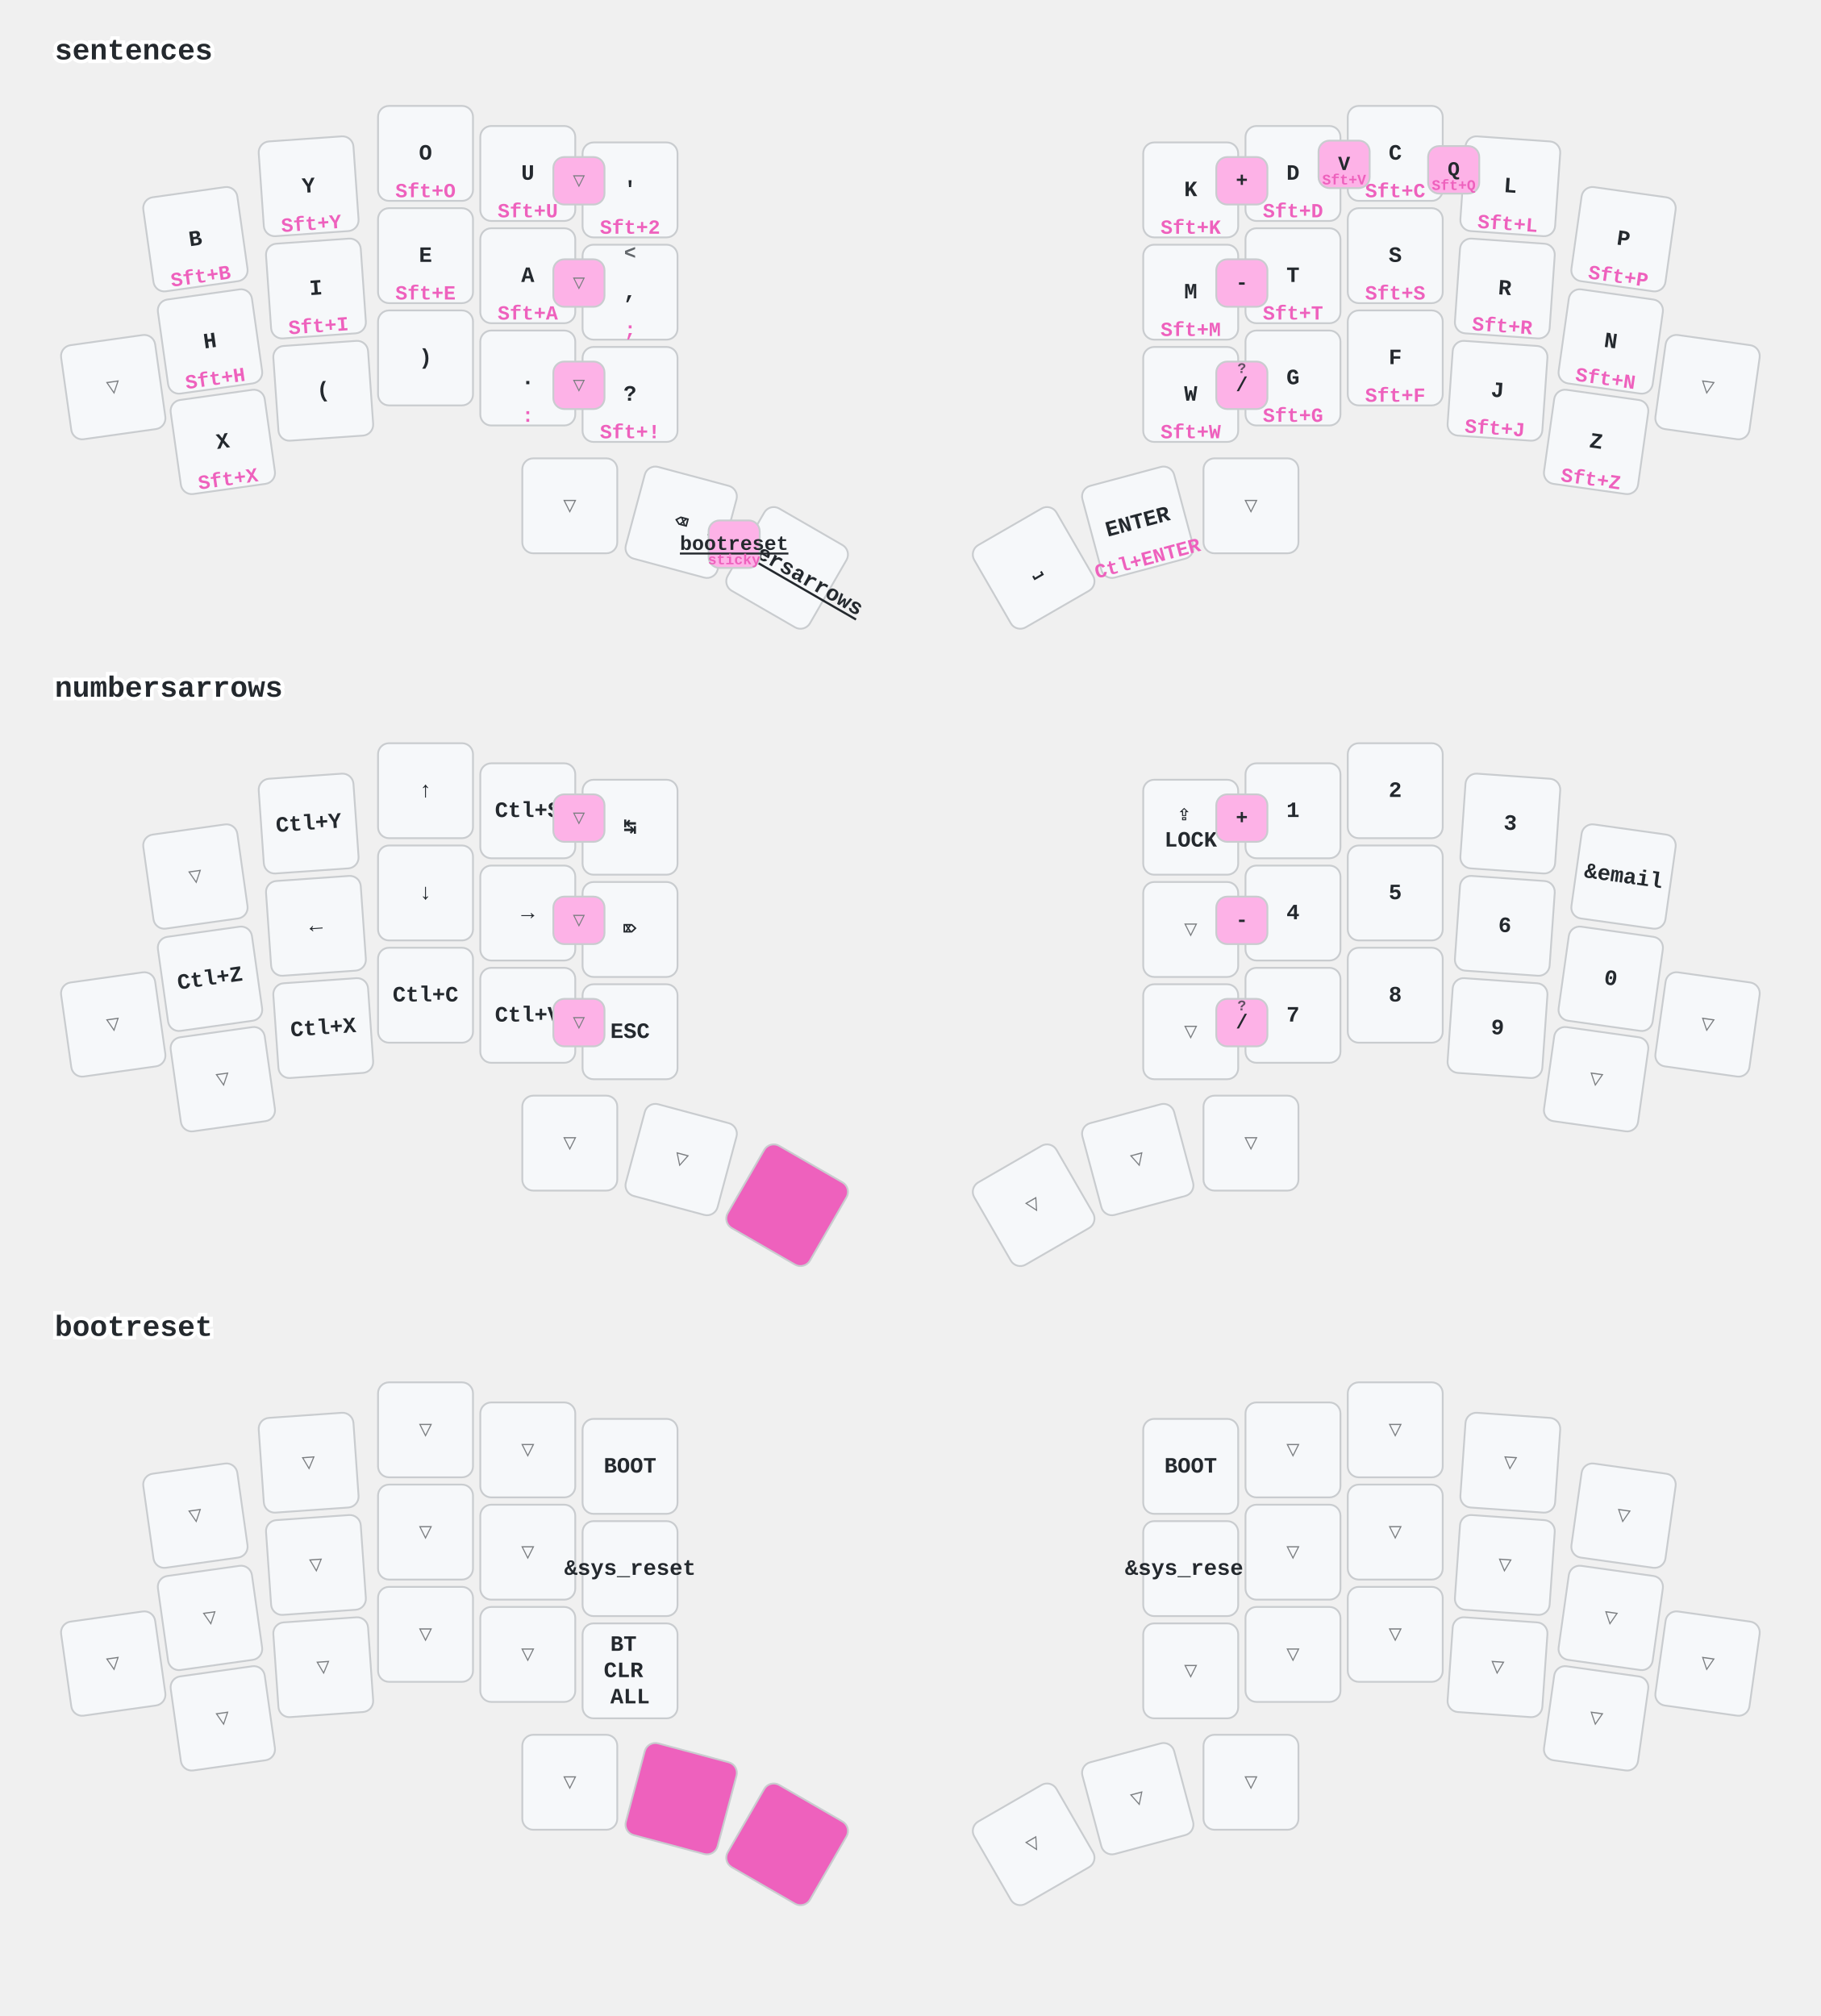
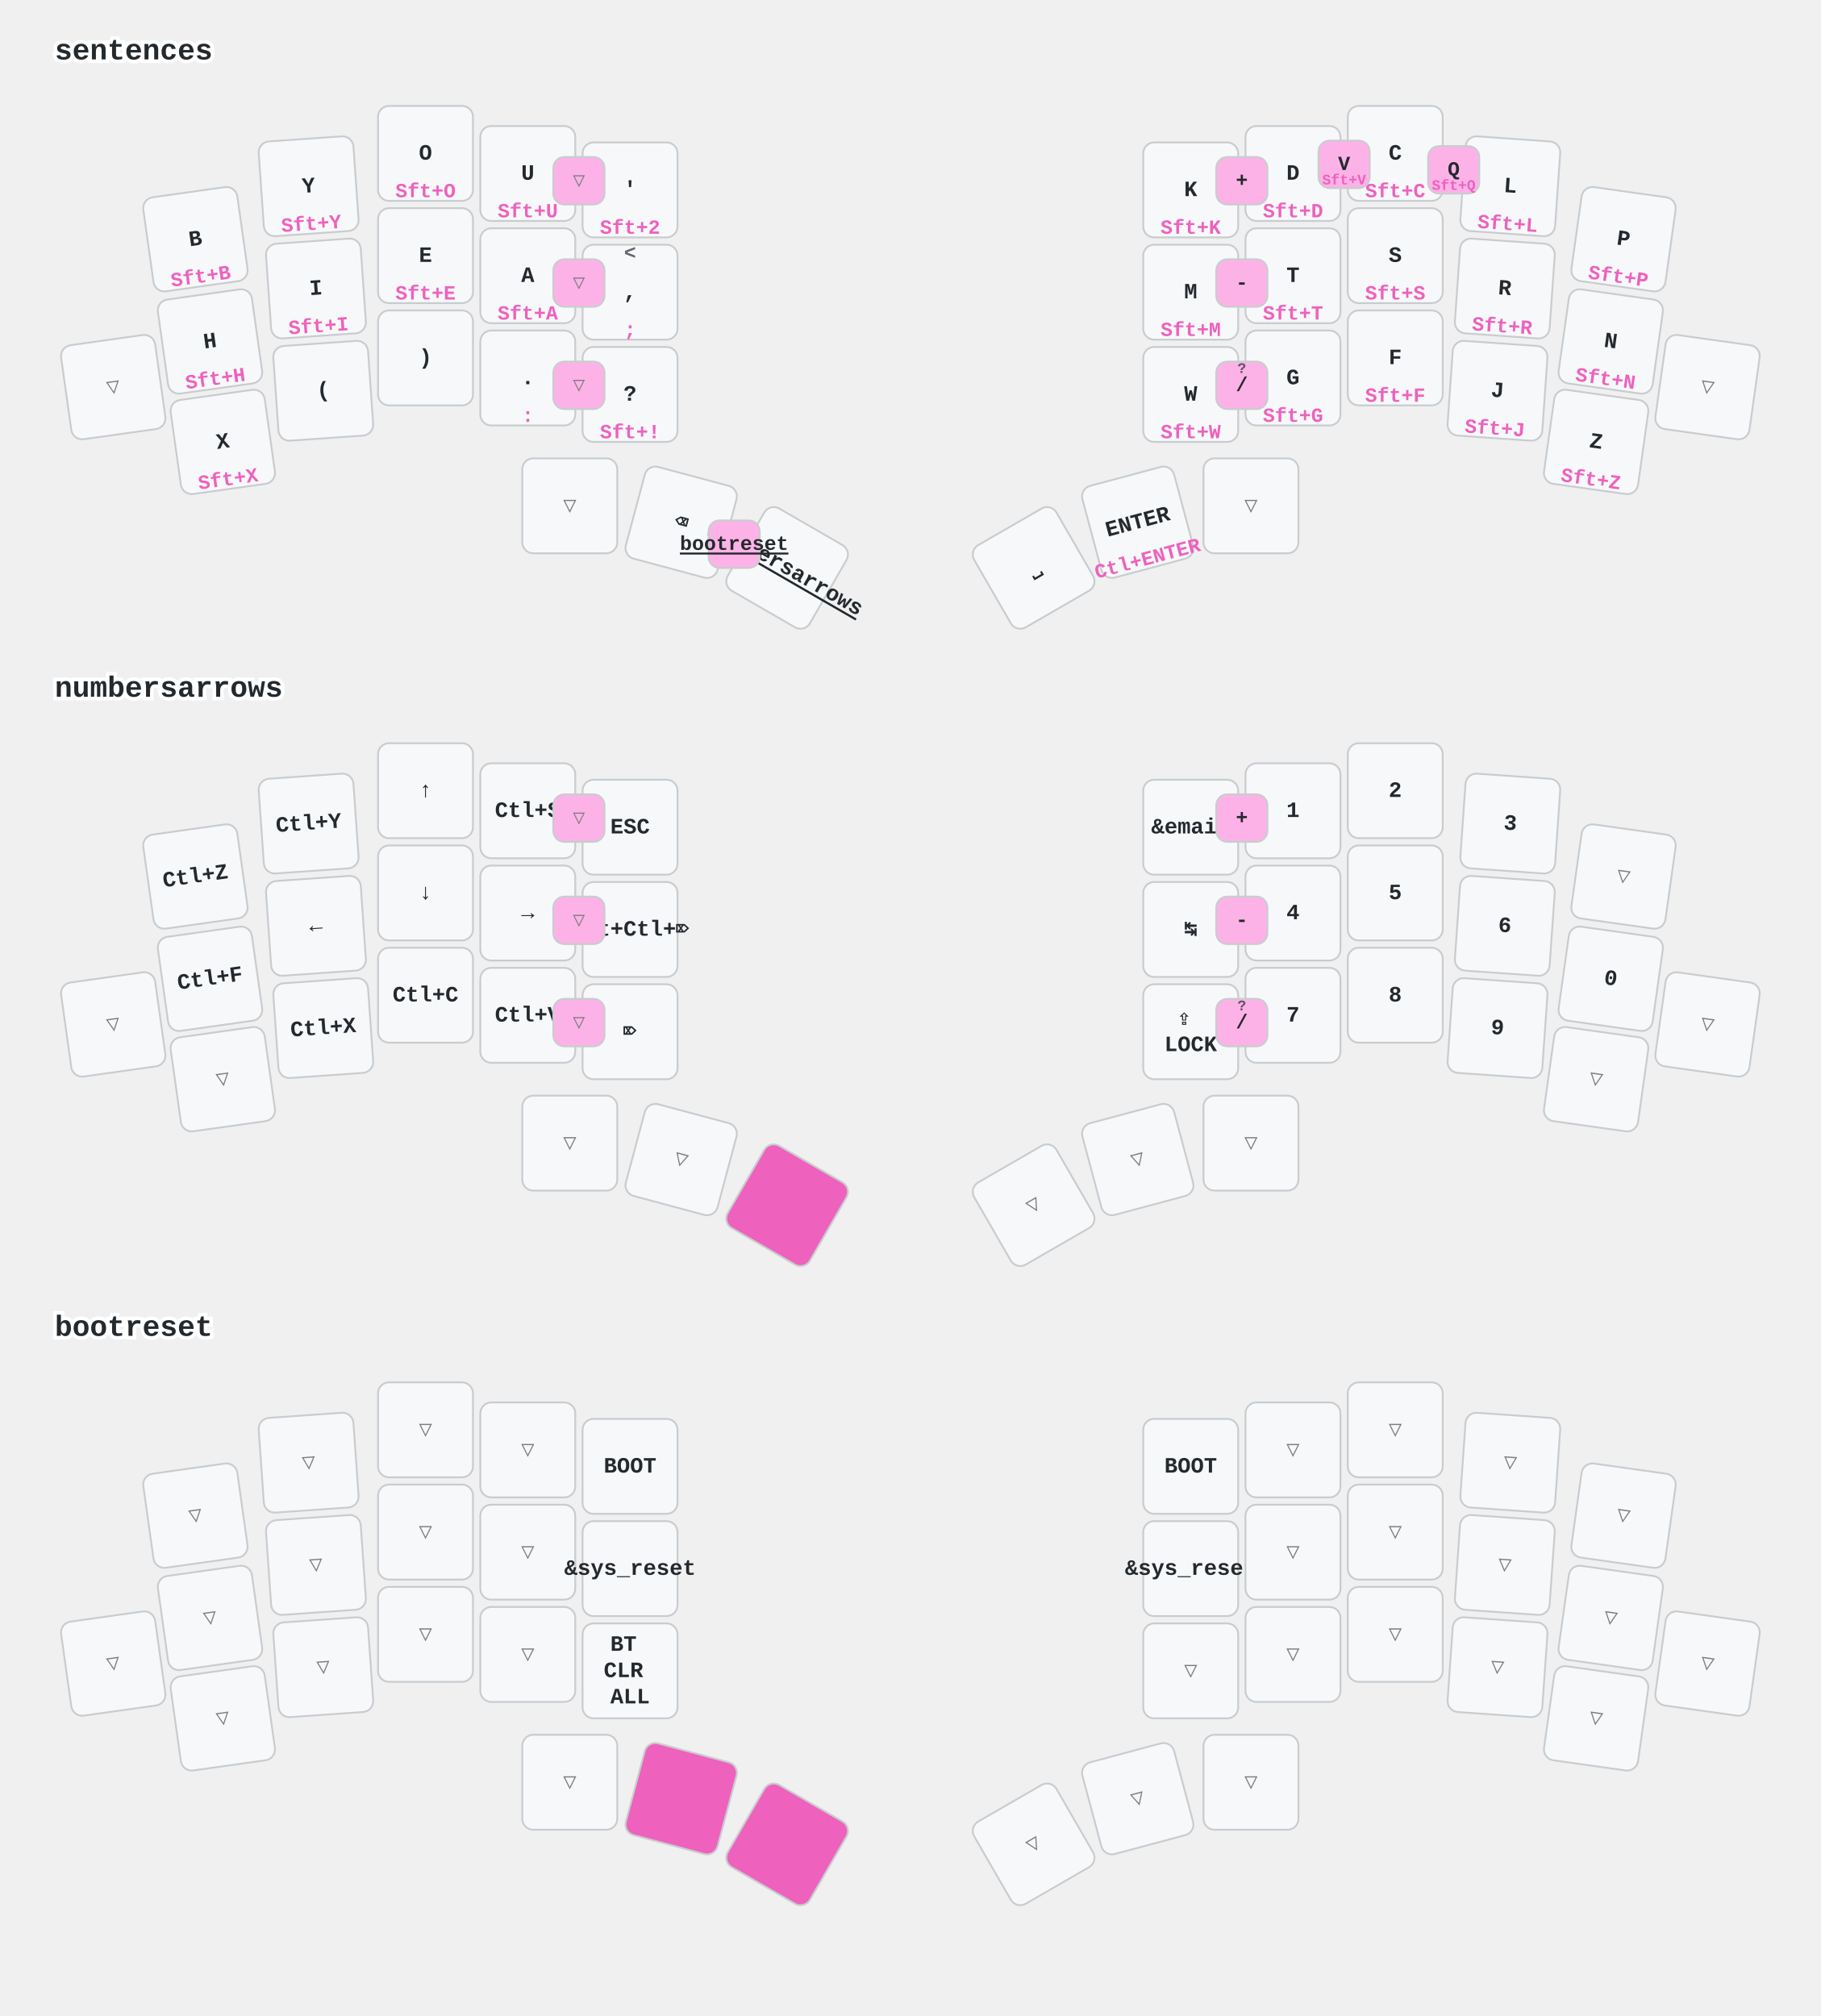
<svg xmlns="http://www.w3.org/2000/svg" width="997" height="1104" viewBox="0 0 997 1104" class="keymap">
  <style>/* inherit to force styles through use tags */
svg path {
    fill: inherit;
}

/* font and background color specifications */
svg.keymap {
    font-family: SFMono-Regular,Consolas,Liberation Mono,Menlo,monospace;
    font-size: 14px;
    font-kerning: normal;
    text-rendering: optimizeLegibility;
    fill: #24292e;
}

/* default key styling */
rect.key {
    fill: #f6f8fa;
}

rect.key, rect.combo {
    stroke: #c9cccf;
    stroke-width: 1;
}

/* default key side styling, only used is draw_key_sides is set */
rect.side {
    filter: brightness(90%);
}

/* color accent for combo boxes */
rect.combo, rect.combo-separate {
    fill: #cdf;
}

/* color accent for held keys */
rect.held, rect.combo.held {
    fill: #fdd;
}

/* color accent for ghost (optional) keys */
rect.ghost, rect.combo.ghost {
    stroke-dasharray: 4, 4;
    stroke-width: 2;
}

text {
    text-anchor: middle;
    dominant-baseline: middle;
}

/* styling for layer labels */
text.label {
    font-weight: bold;
    text-anchor: start;
    stroke: white;
    stroke-width: 4;
    paint-order: stroke;
}

/* styling for optional footer */
text.footer {
    text-anchor: end;
    dominant-baseline: auto;
    stroke: white;
    stroke-width: 4;
    paint-order: stroke;
}

/* styling for combo tap, and key non-tap label text */
text.combo, text.hold, text.shifted, text.left, text.right, text.tl, text.tr, text.bl, text.br {
    font-size: 11px;
}

text.hold, text.bl, text.br {
    text-anchor: middle;
    dominant-baseline: auto;
}

text.shifted, text.tl, text.tr {
    text-anchor: middle;
    dominant-baseline: hanging;
}

text.left, text.tl, text.bl {
    text-anchor: start;
}

text.right, text.tr, text.br {
    text-anchor: end;
}

text.layer-activator {
    text-decoration: underline;
}

/* styling for hold/shifted label text in combo box */
text.combo.hold, text.combo.shifted, text.combo.left, text.combo.right {
    font-size: 8px;
}

/* lighter symbol for transparent keys */
text.trans {
    fill: #7b7e81;
}

/* styling for combo dendrons */
path.combo {
    stroke-width: 1;
    stroke: gray;
    fill: none;
}

/* Start Tabler Icons Cleanup */
/* cannot use height/width with glyphs */
.icon-tabler &gt; path {
    fill: inherit;
    stroke: inherit;
    stroke-width: 2;
}
/* hide tabler's default box */
.icon-tabler &gt; path[stroke="none"][fill="none"] {
    visibility: hidden;
}
/* End Tabler Icons Cleanup */

/* font and background color specifications */
    svg.keymap {
      font-family: Ubuntu Mono, Inconsolata, Consolas, Liberation Mono, Menlo, monospace;
      font-size: 12px;
      font-weight: bold;
      text-rendering: optimizeLegibility;
    }

    /* default key styling */
    rect {
        fill: #f6f8fa;
        stroke: #c9cccf;
        stroke-width: 1;
    }

    /* color accent for combo boxes */
    rect.combo {
        fill: #fdb2e7;
    }

    /* color accent for held keys */
    rect.held, rect.combo.held {
        fill: #ee61bd;
    }

    /* color accent for ghost (optional) keys */
    rect.ghost, rect.combo.ghost {
        fill: #ddd;
    }

    text {
        text-anchor: middle;
        dominant-baseline: middle;
    }

    /* styling for layer labels */
    text.label {
        font-weight: bold;
        font-size: 16px;
        text-anchor: start;
        stroke: white;
        fill: #ee61bd
        stroke-width: 2;
        paint-order: stroke;
    }

    /* styling for combo tap, and key hold/shifted label text */
    text.combo, text.hold, text.shifted {
        font-size: 11px;
    }

    text.hold {
        text-anchor: middle;
        dominant-baseline: auto;
        fill: #ee61bd;
    }

    text.shifted {
        text-anchor: middle;
        dominant-baseline: hanging;
        opacity: 0.7;
    }

    /* styling for hold/shifted label text in combo box */
    text.combo.hold, text.combo.shifted {
        font-size: 8px;
    }

    /* styling for combo dendrons */
    path {
        stroke-width: 1;
        stroke: gray;
        fill: none;
    }
    path.combo {
      stroke-dasharray: 4, 4;
      stroke-opacity: 0.3;
    }
    path.combo {
      stroke-dasharray: 4, 4;
      stroke-opacity: 0.3;
    }</style>
  <g transform="translate(30, 0)" class="layer-sentences">
    <text x="0" y="28" class="label" id="sentences">sentences</text>
    <g transform="translate(0, 56)">
      <g transform="translate(77, 75) rotate(-8.0)" class="key keypos-0">
        <rect rx="6" ry="6" x="-26" y="-26" width="52" height="52" class="key" />
        <text x="0" y="0" class="key tap">B</text>
        <text x="0" y="24" class="key hold">Sft+B</text>
      </g>
      <g transform="translate(139, 46) rotate(-4.0)" class="key keypos-1">
        <rect rx="6" ry="6" x="-26" y="-26" width="52" height="52" class="key" />
        <text x="0" y="0" class="key tap">Y</text>
        <text x="0" y="24" class="key hold">Sft+Y</text>
      </g>
      <g transform="translate(203, 28)" class="key keypos-2">
        <rect rx="6" ry="6" x="-26" y="-26" width="52" height="52" class="key" />
        <text x="0" y="0" class="key tap">O</text>
        <text x="0" y="24" class="key hold">Sft+O</text>
      </g>
      <g transform="translate(259, 39)" class="key keypos-3">
        <rect rx="6" ry="6" x="-26" y="-26" width="52" height="52" class="key" />
        <text x="0" y="0" class="key tap">U</text>
        <text x="0" y="24" class="key hold">Sft+U</text>
      </g>
      <g transform="translate(315, 48)" class="key keypos-4">
        <rect rx="6" ry="6" x="-26" y="-26" width="52" height="52" class="key" />
        <text x="0" y="0" class="key tap">'</text>
        <text x="0" y="24" class="key hold">Sft+2</text>
      </g>
      <g transform="translate(622, 48)" class="key keypos-5">
        <rect rx="6" ry="6" x="-26" y="-26" width="52" height="52" class="key" />
        <text x="0" y="0" class="key tap">K</text>
        <text x="0" y="24" class="key hold">Sft+K</text>
      </g>
      <g transform="translate(678, 39)" class="key keypos-6">
        <rect rx="6" ry="6" x="-26" y="-26" width="52" height="52" class="key" />
        <text x="0" y="0" class="key tap">D</text>
        <text x="0" y="24" class="key hold">Sft+D</text>
      </g>
      <g transform="translate(734, 28)" class="key keypos-7">
        <rect rx="6" ry="6" x="-26" y="-26" width="52" height="52" class="key" />
        <text x="0" y="0" class="key tap">C</text>
        <text x="0" y="24" class="key hold">Sft+C</text>
      </g>
      <g transform="translate(797, 46) rotate(4.0)" class="key keypos-8">
        <rect rx="6" ry="6" x="-26" y="-26" width="52" height="52" class="key" />
        <text x="0" y="0" class="key tap">L</text>
        <text x="0" y="24" class="key hold">Sft+L</text>
      </g>
      <g transform="translate(859, 75) rotate(8.0)" class="key keypos-9">
        <rect rx="6" ry="6" x="-26" y="-26" width="52" height="52" class="key" />
        <text x="0" y="0" class="key tap">P</text>
        <text x="0" y="24" class="key hold">Sft+P</text>
      </g>
      <g transform="translate(32, 156) rotate(-8.0)" class="key trans keypos-10">
        <rect rx="6" ry="6" x="-26" y="-26" width="52" height="52" class="key trans" />
        <text x="0" y="0" class="key trans tap">▽</text>
      </g>
      <g transform="translate(85, 131) rotate(-8.0)" class="key keypos-11">
        <rect rx="6" ry="6" x="-26" y="-26" width="52" height="52" class="key" />
        <text x="0" y="0" class="key tap">H</text>
        <text x="0" y="24" class="key hold">Sft+H</text>
      </g>
      <g transform="translate(143, 102) rotate(-4.0)" class="key keypos-12">
        <rect rx="6" ry="6" x="-26" y="-26" width="52" height="52" class="key" />
        <text x="0" y="0" class="key tap">I</text>
        <text x="0" y="24" class="key hold">Sft+I</text>
      </g>
      <g transform="translate(203, 84)" class="key keypos-13">
        <rect rx="6" ry="6" x="-26" y="-26" width="52" height="52" class="key" />
        <text x="0" y="0" class="key tap">E</text>
        <text x="0" y="24" class="key hold">Sft+E</text>
      </g>
      <g transform="translate(259, 95)" class="key keypos-14">
        <rect rx="6" ry="6" x="-26" y="-26" width="52" height="52" class="key" />
        <text x="0" y="0" class="key tap">A</text>
        <text x="0" y="24" class="key hold">Sft+A</text>
      </g>
      <g transform="translate(315, 104)" class="key keypos-15">
        <rect rx="6" ry="6" x="-26" y="-26" width="52" height="52" class="key" />
        <text x="0" y="0" class="key tap">,</text>
        <text x="0" y="24" class="key hold">;</text>
        <text x="0" y="-24" class="key shifted">&lt;</text>
      </g>
      <g transform="translate(622, 104)" class="key keypos-16">
        <rect rx="6" ry="6" x="-26" y="-26" width="52" height="52" class="key" />
        <text x="0" y="0" class="key tap">M</text>
        <text x="0" y="24" class="key hold">Sft+M</text>
      </g>
      <g transform="translate(678, 95)" class="key keypos-17">
        <rect rx="6" ry="6" x="-26" y="-26" width="52" height="52" class="key" />
        <text x="0" y="0" class="key tap">T</text>
        <text x="0" y="24" class="key hold">Sft+T</text>
      </g>
      <g transform="translate(734, 84)" class="key keypos-18">
        <rect rx="6" ry="6" x="-26" y="-26" width="52" height="52" class="key" />
        <text x="0" y="0" class="key tap">S</text>
        <text x="0" y="24" class="key hold">Sft+S</text>
      </g>
      <g transform="translate(794, 102) rotate(4.0)" class="key keypos-19">
        <rect rx="6" ry="6" x="-26" y="-26" width="52" height="52" class="key" />
        <text x="0" y="0" class="key tap">R</text>
        <text x="0" y="24" class="key hold">Sft+R</text>
      </g>
      <g transform="translate(852, 131) rotate(8.0)" class="key keypos-20">
        <rect rx="6" ry="6" x="-26" y="-26" width="52" height="52" class="key" />
        <text x="0" y="0" class="key tap">N</text>
        <text x="0" y="24" class="key hold">Sft+N</text>
      </g>
      <g transform="translate(905, 156) rotate(8.0)" class="key trans keypos-21">
        <rect rx="6" ry="6" x="-26" y="-26" width="52" height="52" class="key trans" />
        <text x="0" y="0" class="key trans tap">▽</text>
      </g>
      <g transform="translate(92, 186) rotate(-8.0)" class="key keypos-22">
        <rect rx="6" ry="6" x="-26" y="-26" width="52" height="52" class="key" />
        <text x="0" y="0" class="key tap">X</text>
        <text x="0" y="24" class="key hold">Sft+X</text>
      </g>
      <g transform="translate(147, 158) rotate(-4.0)" class="key keypos-23">
        <rect rx="6" ry="6" x="-26" y="-26" width="52" height="52" class="key" />
        <text x="0" y="0" class="key tap">(</text>
      </g>
      <g transform="translate(203, 140)" class="key keypos-24">
        <rect rx="6" ry="6" x="-26" y="-26" width="52" height="52" class="key" />
        <text x="0" y="0" class="key tap">)</text>
      </g>
      <g transform="translate(259, 151)" class="key keypos-25">
        <rect rx="6" ry="6" x="-26" y="-26" width="52" height="52" class="key" />
        <text x="0" y="0" class="key tap">.</text>
        <text x="0" y="24" class="key hold">:</text>
      </g>
      <g transform="translate(315, 160)" class="key keypos-26">
        <rect rx="6" ry="6" x="-26" y="-26" width="52" height="52" class="key" />
        <text x="0" y="0" class="key tap">?</text>
        <text x="0" y="24" class="key hold">Sft+!</text>
      </g>
      <g transform="translate(622, 160)" class="key keypos-27">
        <rect rx="6" ry="6" x="-26" y="-26" width="52" height="52" class="key" />
        <text x="0" y="0" class="key tap">W</text>
        <text x="0" y="24" class="key hold">Sft+W</text>
      </g>
      <g transform="translate(678, 151)" class="key keypos-28">
        <rect rx="6" ry="6" x="-26" y="-26" width="52" height="52" class="key" />
        <text x="0" y="0" class="key tap">G</text>
        <text x="0" y="24" class="key hold">Sft+G</text>
      </g>
      <g transform="translate(734, 140)" class="key keypos-29">
        <rect rx="6" ry="6" x="-26" y="-26" width="52" height="52" class="key" />
        <text x="0" y="0" class="key tap">F</text>
        <text x="0" y="24" class="key hold">Sft+F</text>
      </g>
      <g transform="translate(790, 158) rotate(4.0)" class="key keypos-30">
        <rect rx="6" ry="6" x="-26" y="-26" width="52" height="52" class="key" />
        <text x="0" y="0" class="key tap">J</text>
        <text x="0" y="24" class="key hold">Sft+J</text>
      </g>
      <g transform="translate(844, 186) rotate(8.0)" class="key keypos-31">
        <rect rx="6" ry="6" x="-26" y="-26" width="52" height="52" class="key" />
        <text x="0" y="0" class="key tap">Z</text>
        <text x="0" y="24" class="key hold">Sft+Z</text>
      </g>
      <g transform="translate(282, 221)" class="key trans keypos-32">
        <rect rx="6" ry="6" x="-26" y="-26" width="52" height="52" class="key trans" />
        <text x="0" y="0" class="key trans tap">▽</text>
      </g>
      <g transform="translate(343, 230) rotate(15.0)" class="key keypos-33">
        <rect rx="6" ry="6" x="-26" y="-26" width="52" height="52" class="key" />
        <text x="0" y="0" class="key tap">⌫</text>
      </g>
      <g transform="translate(401, 255) rotate(30.0)" class="key keypos-34">
        <rect rx="6" ry="6" x="-26" y="-26" width="52" height="52" class="key" />
        <a href="#numbersarrows">
          <text x="0" y="0" class="key tap layer-activator">numbersarrows</text>
        </a>
      </g>
      <g transform="translate(536, 255) rotate(-30.0)" class="key keypos-35">
        <rect rx="6" ry="6" x="-26" y="-26" width="52" height="52" class="key" />
        <text x="0" y="0" class="key tap">⎵</text>
      </g>
      <g transform="translate(593, 230) rotate(-15.0)" class="key keypos-36">
        <rect rx="6" ry="6" x="-26" y="-26" width="52" height="52" class="key" />
        <text x="0" y="0" class="key tap">ENTER</text>
        <text x="0" y="24" class="key hold">Ctl+ENTER</text>
      </g>
      <g transform="translate(655, 221)" class="key trans keypos-37">
        <rect rx="6" ry="6" x="-26" y="-26" width="52" height="52" class="key trans" />
        <text x="0" y="0" class="key trans tap">▽</text>
      </g>
      <g class="combo combopos-0">
        <rect rx="6" ry="6" x="692" y="21" width="28" height="26" class="combo" />
        <text x="706" y="34" class="combo tap">V</text>
        <text x="706" y="45" class="combo hold">Sft+V</text>
      </g>
      <g class="combo combopos-1">
        <rect rx="6" ry="6" x="752" y="24" width="28" height="26" class="combo" />
        <text x="766" y="37" class="combo tap">Q</text>
        <text x="766" y="48" class="combo hold">Sft+Q</text>
      </g>
      <g class="combo combopos-2">
        <rect rx="6" ry="6" x="358" y="229" width="28" height="26" class="combo" />
        <a href="#bootreset">
          <text x="372" y="242" class="combo tap layer-activator">bootreset</text>
        </a>
-         <text x="372" y="253" class="combo hold">sticky</text>
      </g>
      <g class="combo trans combopos-3">
        <rect rx="6" ry="6" x="273" y="30" width="28" height="26" class="combo trans" />
        <text x="287" y="43" class="combo trans tap">▽</text>
      </g>
      <g class="combo trans combopos-4">
        <rect rx="6" ry="6" x="273" y="86" width="28" height="26" class="combo trans" />
        <text x="287" y="99" class="combo trans tap">▽</text>
      </g>
      <g class="combo trans combopos-5">
        <rect rx="6" ry="6" x="273" y="142" width="28" height="26" class="combo trans" />
        <text x="287" y="155" class="combo trans tap">▽</text>
      </g>
      <g class="combo combopos-6">
        <rect rx="6" ry="6" x="636" y="30" width="28" height="26" class="combo" />
        <text x="650" y="43" class="combo tap">+</text>
      </g>
      <g class="combo combopos-7">
        <rect rx="6" ry="6" x="636" y="86" width="28" height="26" class="combo" />
        <text x="650" y="99" class="combo tap">-</text>
      </g>
      <g class="combo combopos-8">
        <rect rx="6" ry="6" x="636" y="142" width="28" height="26" class="combo" />
        <text x="650" y="155" class="combo tap">/</text>
        <text x="650" y="144" class="combo shifted">?</text>
      </g>
    </g>
  </g>
  <g transform="translate(30, 349)" class="layer-numbersarrows">
    <text x="0" y="28" class="label" id="numbersarrows">numbersarrows</text>
    <g transform="translate(0, 56)">
-       <g transform="translate(77, 75) rotate(-8.0)" class="key trans keypos-0">
-         <rect rx="6" ry="6" x="-26" y="-26" width="52" height="52" class="key trans" />
-         <text x="0" y="0" class="key trans tap">▽</text>
+       <g transform="translate(77, 75) rotate(-8.0)" class="key keypos-0">
+         <rect rx="6" ry="6" x="-26" y="-26" width="52" height="52" class="key" />
+         <text x="0" y="0" class="key tap">Ctl+Z</text>
      </g>
      <g transform="translate(139, 46) rotate(-4.0)" class="key keypos-1">
        <rect rx="6" ry="6" x="-26" y="-26" width="52" height="52" class="key" />
        <text x="0" y="0" class="key tap">Ctl+Y</text>
      </g>
      <g transform="translate(203, 28)" class="key keypos-2">
        <rect rx="6" ry="6" x="-26" y="-26" width="52" height="52" class="key" />
        <text x="0" y="0" class="key tap">↑</text>
      </g>
      <g transform="translate(259, 39)" class="key keypos-3">
        <rect rx="6" ry="6" x="-26" y="-26" width="52" height="52" class="key" />
        <text x="0" y="0" class="key tap">Ctl+S</text>
      </g>
      <g transform="translate(315, 48)" class="key keypos-4">
        <rect rx="6" ry="6" x="-26" y="-26" width="52" height="52" class="key" />
+         <text x="0" y="0" class="key tap">ESC</text>
+       </g>
+       <g transform="translate(622, 48)" class="key keypos-5">
+         <rect rx="6" ry="6" x="-26" y="-26" width="52" height="52" class="key" />
+         <text x="0" y="0" class="key tap">&amp;email</text>
+       </g>
+       <g transform="translate(678, 39)" class="key keypos-6">
+         <rect rx="6" ry="6" x="-26" y="-26" width="52" height="52" class="key" />
+         <text x="0" y="0" class="key tap">1</text>
+       </g>
+       <g transform="translate(734, 28)" class="key keypos-7">
+         <rect rx="6" ry="6" x="-26" y="-26" width="52" height="52" class="key" />
+         <text x="0" y="0" class="key tap">2</text>
+       </g>
+       <g transform="translate(797, 46) rotate(4.0)" class="key keypos-8">
+         <rect rx="6" ry="6" x="-26" y="-26" width="52" height="52" class="key" />
+         <text x="0" y="0" class="key tap">3</text>
+       </g>
+       <g transform="translate(859, 75) rotate(8.0)" class="key trans keypos-9">
+         <rect rx="6" ry="6" x="-26" y="-26" width="52" height="52" class="key trans" />
+         <text x="0" y="0" class="key trans tap">▽</text>
+       </g>
+       <g transform="translate(32, 156) rotate(-8.0)" class="key trans keypos-10">
+         <rect rx="6" ry="6" x="-26" y="-26" width="52" height="52" class="key trans" />
+         <text x="0" y="0" class="key trans tap">▽</text>
+       </g>
+       <g transform="translate(85, 131) rotate(-8.0)" class="key keypos-11">
+         <rect rx="6" ry="6" x="-26" y="-26" width="52" height="52" class="key" />
+         <text x="0" y="0" class="key tap">Ctl+F</text>
+       </g>
+       <g transform="translate(143, 102) rotate(-4.0)" class="key keypos-12">
+         <rect rx="6" ry="6" x="-26" y="-26" width="52" height="52" class="key" />
+         <text x="0" y="0" class="key tap">←</text>
+       </g>
+       <g transform="translate(203, 84)" class="key keypos-13">
+         <rect rx="6" ry="6" x="-26" y="-26" width="52" height="52" class="key" />
+         <text x="0" y="0" class="key tap">↓</text>
+       </g>
+       <g transform="translate(259, 95)" class="key keypos-14">
+         <rect rx="6" ry="6" x="-26" y="-26" width="52" height="52" class="key" />
+         <text x="0" y="0" class="key tap">→</text>
+       </g>
+       <g transform="translate(315, 104)" class="key keypos-15">
+         <rect rx="6" ry="6" x="-26" y="-26" width="52" height="52" class="key" />
+         <text x="0" y="0" class="key tap">Alt+Ctl+⌦</text>
+       </g>
+       <g transform="translate(622, 104)" class="key keypos-16">
+         <rect rx="6" ry="6" x="-26" y="-26" width="52" height="52" class="key" />
        <text x="0" y="0" class="key tap">↹</text>
      </g>
-       <g transform="translate(622, 48)" class="key keypos-5">
+       <g transform="translate(678, 95)" class="key keypos-17">
+         <rect rx="6" ry="6" x="-26" y="-26" width="52" height="52" class="key" />
+         <text x="0" y="0" class="key tap">4</text>
+       </g>
+       <g transform="translate(734, 84)" class="key keypos-18">
+         <rect rx="6" ry="6" x="-26" y="-26" width="52" height="52" class="key" />
+         <text x="0" y="0" class="key tap">5</text>
+       </g>
+       <g transform="translate(794, 102) rotate(4.0)" class="key keypos-19">
+         <rect rx="6" ry="6" x="-26" y="-26" width="52" height="52" class="key" />
+         <text x="0" y="0" class="key tap">6</text>
+       </g>
+       <g transform="translate(852, 131) rotate(8.0)" class="key keypos-20">
+         <rect rx="6" ry="6" x="-26" y="-26" width="52" height="52" class="key" />
+         <text x="0" y="0" class="key tap">0</text>
+       </g>
+       <g transform="translate(905, 156) rotate(8.0)" class="key trans keypos-21">
+         <rect rx="6" ry="6" x="-26" y="-26" width="52" height="52" class="key trans" />
+         <text x="0" y="0" class="key trans tap">▽</text>
+       </g>
+       <g transform="translate(92, 186) rotate(-8.0)" class="key trans keypos-22">
+         <rect rx="6" ry="6" x="-26" y="-26" width="52" height="52" class="key trans" />
+         <text x="0" y="0" class="key trans tap">▽</text>
+       </g>
+       <g transform="translate(147, 158) rotate(-4.0)" class="key keypos-23">
+         <rect rx="6" ry="6" x="-26" y="-26" width="52" height="52" class="key" />
+         <text x="0" y="0" class="key tap">Ctl+X</text>
+       </g>
+       <g transform="translate(203, 140)" class="key keypos-24">
+         <rect rx="6" ry="6" x="-26" y="-26" width="52" height="52" class="key" />
+         <text x="0" y="0" class="key tap">Ctl+C</text>
+       </g>
+       <g transform="translate(259, 151)" class="key keypos-25">
+         <rect rx="6" ry="6" x="-26" y="-26" width="52" height="52" class="key" />
+         <text x="0" y="0" class="key tap">Ctl+V</text>
+       </g>
+       <g transform="translate(315, 160)" class="key keypos-26">
+         <rect rx="6" ry="6" x="-26" y="-26" width="52" height="52" class="key" />
+         <text x="0" y="0" class="key tap">⌦</text>
+       </g>
+       <g transform="translate(622, 160)" class="key keypos-27">
        <rect rx="6" ry="6" x="-26" y="-26" width="52" height="52" class="key" />
        <text x="0" y="0" class="key tap">
          <tspan x="0" dy="-0.6em">⇪</tspan>
          <tspan x="0" dy="1.2em">LOCK</tspan>
        </text>
-       </g>
-       <g transform="translate(678, 39)" class="key keypos-6">
-         <rect rx="6" ry="6" x="-26" y="-26" width="52" height="52" class="key" />
-         <text x="0" y="0" class="key tap">1</text>
-       </g>
-       <g transform="translate(734, 28)" class="key keypos-7">
-         <rect rx="6" ry="6" x="-26" y="-26" width="52" height="52" class="key" />
-         <text x="0" y="0" class="key tap">2</text>
-       </g>
-       <g transform="translate(797, 46) rotate(4.0)" class="key keypos-8">
-         <rect rx="6" ry="6" x="-26" y="-26" width="52" height="52" class="key" />
-         <text x="0" y="0" class="key tap">3</text>
-       </g>
-       <g transform="translate(859, 75) rotate(8.0)" class="key keypos-9">
-         <rect rx="6" ry="6" x="-26" y="-26" width="52" height="52" class="key" />
-         <text x="0" y="0" class="key tap">&amp;email</text>
-       </g>
-       <g transform="translate(32, 156) rotate(-8.0)" class="key trans keypos-10">
-         <rect rx="6" ry="6" x="-26" y="-26" width="52" height="52" class="key trans" />
-         <text x="0" y="0" class="key trans tap">▽</text>
-       </g>
-       <g transform="translate(85, 131) rotate(-8.0)" class="key keypos-11">
-         <rect rx="6" ry="6" x="-26" y="-26" width="52" height="52" class="key" />
-         <text x="0" y="0" class="key tap">Ctl+Z</text>
-       </g>
-       <g transform="translate(143, 102) rotate(-4.0)" class="key keypos-12">
-         <rect rx="6" ry="6" x="-26" y="-26" width="52" height="52" class="key" />
-         <text x="0" y="0" class="key tap">←</text>
-       </g>
-       <g transform="translate(203, 84)" class="key keypos-13">
-         <rect rx="6" ry="6" x="-26" y="-26" width="52" height="52" class="key" />
-         <text x="0" y="0" class="key tap">↓</text>
-       </g>
-       <g transform="translate(259, 95)" class="key keypos-14">
-         <rect rx="6" ry="6" x="-26" y="-26" width="52" height="52" class="key" />
-         <text x="0" y="0" class="key tap">→</text>
-       </g>
-       <g transform="translate(315, 104)" class="key keypos-15">
-         <rect rx="6" ry="6" x="-26" y="-26" width="52" height="52" class="key" />
-         <text x="0" y="0" class="key tap">⌦</text>
-       </g>
-       <g transform="translate(622, 104)" class="key trans keypos-16">
-         <rect rx="6" ry="6" x="-26" y="-26" width="52" height="52" class="key trans" />
-         <text x="0" y="0" class="key trans tap">▽</text>
-       </g>
-       <g transform="translate(678, 95)" class="key keypos-17">
-         <rect rx="6" ry="6" x="-26" y="-26" width="52" height="52" class="key" />
-         <text x="0" y="0" class="key tap">4</text>
-       </g>
-       <g transform="translate(734, 84)" class="key keypos-18">
-         <rect rx="6" ry="6" x="-26" y="-26" width="52" height="52" class="key" />
-         <text x="0" y="0" class="key tap">5</text>
-       </g>
-       <g transform="translate(794, 102) rotate(4.0)" class="key keypos-19">
-         <rect rx="6" ry="6" x="-26" y="-26" width="52" height="52" class="key" />
-         <text x="0" y="0" class="key tap">6</text>
-       </g>
-       <g transform="translate(852, 131) rotate(8.0)" class="key keypos-20">
-         <rect rx="6" ry="6" x="-26" y="-26" width="52" height="52" class="key" />
-         <text x="0" y="0" class="key tap">0</text>
-       </g>
-       <g transform="translate(905, 156) rotate(8.0)" class="key trans keypos-21">
-         <rect rx="6" ry="6" x="-26" y="-26" width="52" height="52" class="key trans" />
-         <text x="0" y="0" class="key trans tap">▽</text>
-       </g>
-       <g transform="translate(92, 186) rotate(-8.0)" class="key trans keypos-22">
-         <rect rx="6" ry="6" x="-26" y="-26" width="52" height="52" class="key trans" />
-         <text x="0" y="0" class="key trans tap">▽</text>
-       </g>
-       <g transform="translate(147, 158) rotate(-4.0)" class="key keypos-23">
-         <rect rx="6" ry="6" x="-26" y="-26" width="52" height="52" class="key" />
-         <text x="0" y="0" class="key tap">Ctl+X</text>
-       </g>
-       <g transform="translate(203, 140)" class="key keypos-24">
-         <rect rx="6" ry="6" x="-26" y="-26" width="52" height="52" class="key" />
-         <text x="0" y="0" class="key tap">Ctl+C</text>
-       </g>
-       <g transform="translate(259, 151)" class="key keypos-25">
-         <rect rx="6" ry="6" x="-26" y="-26" width="52" height="52" class="key" />
-         <text x="0" y="0" class="key tap">Ctl+V</text>
-       </g>
-       <g transform="translate(315, 160)" class="key keypos-26">
-         <rect rx="6" ry="6" x="-26" y="-26" width="52" height="52" class="key" />
-         <text x="0" y="0" class="key tap">ESC</text>
-       </g>
-       <g transform="translate(622, 160)" class="key trans keypos-27">
-         <rect rx="6" ry="6" x="-26" y="-26" width="52" height="52" class="key trans" />
-         <text x="0" y="0" class="key trans tap">▽</text>
      </g>
      <g transform="translate(678, 151)" class="key keypos-28">
        <rect rx="6" ry="6" x="-26" y="-26" width="52" height="52" class="key" />
        <text x="0" y="0" class="key tap">7</text>
      </g>
      <g transform="translate(734, 140)" class="key keypos-29">
        <rect rx="6" ry="6" x="-26" y="-26" width="52" height="52" class="key" />
        <text x="0" y="0" class="key tap">8</text>
      </g>
      <g transform="translate(790, 158) rotate(4.0)" class="key keypos-30">
        <rect rx="6" ry="6" x="-26" y="-26" width="52" height="52" class="key" />
        <text x="0" y="0" class="key tap">9</text>
      </g>
      <g transform="translate(844, 186) rotate(8.0)" class="key trans keypos-31">
        <rect rx="6" ry="6" x="-26" y="-26" width="52" height="52" class="key trans" />
        <text x="0" y="0" class="key trans tap">▽</text>
      </g>
      <g transform="translate(282, 221)" class="key trans keypos-32">
        <rect rx="6" ry="6" x="-26" y="-26" width="52" height="52" class="key trans" />
        <text x="0" y="0" class="key trans tap">▽</text>
      </g>
      <g transform="translate(343, 230) rotate(15.0)" class="key trans keypos-33">
        <rect rx="6" ry="6" x="-26" y="-26" width="52" height="52" class="key trans" />
        <text x="0" y="0" class="key trans tap">▽</text>
      </g>
      <g transform="translate(401, 255) rotate(30.0)" class="key held keypos-34">
        <rect rx="6" ry="6" x="-26" y="-26" width="52" height="52" class="key held" />
      </g>
      <g transform="translate(536, 255) rotate(-30.0)" class="key trans keypos-35">
        <rect rx="6" ry="6" x="-26" y="-26" width="52" height="52" class="key trans" />
        <text x="0" y="0" class="key trans tap">▽</text>
      </g>
      <g transform="translate(593, 230) rotate(-15.0)" class="key trans keypos-36">
        <rect rx="6" ry="6" x="-26" y="-26" width="52" height="52" class="key trans" />
        <text x="0" y="0" class="key trans tap">▽</text>
      </g>
      <g transform="translate(655, 221)" class="key trans keypos-37">
        <rect rx="6" ry="6" x="-26" y="-26" width="52" height="52" class="key trans" />
        <text x="0" y="0" class="key trans tap">▽</text>
      </g>
      <g class="combo trans combopos-0">
        <rect rx="6" ry="6" x="273" y="30" width="28" height="26" class="combo trans" />
        <text x="287" y="43" class="combo trans tap">▽</text>
      </g>
      <g class="combo trans combopos-1">
        <rect rx="6" ry="6" x="273" y="86" width="28" height="26" class="combo trans" />
        <text x="287" y="99" class="combo trans tap">▽</text>
      </g>
      <g class="combo trans combopos-2">
        <rect rx="6" ry="6" x="273" y="142" width="28" height="26" class="combo trans" />
        <text x="287" y="155" class="combo trans tap">▽</text>
      </g>
      <g class="combo combopos-3">
        <rect rx="6" ry="6" x="636" y="30" width="28" height="26" class="combo" />
        <text x="650" y="43" class="combo tap">+</text>
      </g>
      <g class="combo combopos-4">
        <rect rx="6" ry="6" x="636" y="86" width="28" height="26" class="combo" />
        <text x="650" y="99" class="combo tap">-</text>
      </g>
      <g class="combo combopos-5">
        <rect rx="6" ry="6" x="636" y="142" width="28" height="26" class="combo" />
        <text x="650" y="155" class="combo tap">/</text>
        <text x="650" y="144" class="combo shifted">?</text>
      </g>
    </g>
  </g>
  <g transform="translate(30, 699)" class="layer-bootreset">
    <text x="0" y="28" class="label" id="bootreset">bootreset</text>
    <g transform="translate(0, 56)">
      <g transform="translate(77, 75) rotate(-8.0)" class="key trans keypos-0">
        <rect rx="6" ry="6" x="-26" y="-26" width="52" height="52" class="key trans" />
        <text x="0" y="0" class="key trans tap">▽</text>
      </g>
      <g transform="translate(139, 46) rotate(-4.0)" class="key trans keypos-1">
        <rect rx="6" ry="6" x="-26" y="-26" width="52" height="52" class="key trans" />
        <text x="0" y="0" class="key trans tap">▽</text>
      </g>
      <g transform="translate(203, 28)" class="key trans keypos-2">
        <rect rx="6" ry="6" x="-26" y="-26" width="52" height="52" class="key trans" />
        <text x="0" y="0" class="key trans tap">▽</text>
      </g>
      <g transform="translate(259, 39)" class="key trans keypos-3">
        <rect rx="6" ry="6" x="-26" y="-26" width="52" height="52" class="key trans" />
        <text x="0" y="0" class="key trans tap">▽</text>
      </g>
      <g transform="translate(315, 48)" class="key keypos-4">
        <rect rx="6" ry="6" x="-26" y="-26" width="52" height="52" class="key" />
        <text x="0" y="0" class="key tap">BOOT</text>
      </g>
      <g transform="translate(622, 48)" class="key keypos-5">
        <rect rx="6" ry="6" x="-26" y="-26" width="52" height="52" class="key" />
        <text x="0" y="0" class="key tap">BOOT</text>
      </g>
      <g transform="translate(678, 39)" class="key trans keypos-6">
        <rect rx="6" ry="6" x="-26" y="-26" width="52" height="52" class="key trans" />
        <text x="0" y="0" class="key trans tap">▽</text>
      </g>
      <g transform="translate(734, 28)" class="key trans keypos-7">
        <rect rx="6" ry="6" x="-26" y="-26" width="52" height="52" class="key trans" />
        <text x="0" y="0" class="key trans tap">▽</text>
      </g>
      <g transform="translate(797, 46) rotate(4.0)" class="key trans keypos-8">
        <rect rx="6" ry="6" x="-26" y="-26" width="52" height="52" class="key trans" />
        <text x="0" y="0" class="key trans tap">▽</text>
      </g>
      <g transform="translate(859, 75) rotate(8.0)" class="key trans keypos-9">
        <rect rx="6" ry="6" x="-26" y="-26" width="52" height="52" class="key trans" />
        <text x="0" y="0" class="key trans tap">▽</text>
      </g>
      <g transform="translate(32, 156) rotate(-8.0)" class="key trans keypos-10">
        <rect rx="6" ry="6" x="-26" y="-26" width="52" height="52" class="key trans" />
        <text x="0" y="0" class="key trans tap">▽</text>
      </g>
      <g transform="translate(85, 131) rotate(-8.0)" class="key trans keypos-11">
        <rect rx="6" ry="6" x="-26" y="-26" width="52" height="52" class="key trans" />
        <text x="0" y="0" class="key trans tap">▽</text>
      </g>
      <g transform="translate(143, 102) rotate(-4.0)" class="key trans keypos-12">
        <rect rx="6" ry="6" x="-26" y="-26" width="52" height="52" class="key trans" />
        <text x="0" y="0" class="key trans tap">▽</text>
      </g>
      <g transform="translate(203, 84)" class="key trans keypos-13">
        <rect rx="6" ry="6" x="-26" y="-26" width="52" height="52" class="key trans" />
        <text x="0" y="0" class="key trans tap">▽</text>
      </g>
      <g transform="translate(259, 95)" class="key trans keypos-14">
        <rect rx="6" ry="6" x="-26" y="-26" width="52" height="52" class="key trans" />
        <text x="0" y="0" class="key trans tap">▽</text>
      </g>
      <g transform="translate(315, 104)" class="key keypos-15">
        <rect rx="6" ry="6" x="-26" y="-26" width="52" height="52" class="key" />
        <text x="0" y="0" class="key tap">&amp;sys_reset</text>
      </g>
      <g transform="translate(622, 104)" class="key keypos-16">
        <rect rx="6" ry="6" x="-26" y="-26" width="52" height="52" class="key" />
        <text x="0" y="0" class="key tap">&amp;sys_reset</text>
      </g>
      <g transform="translate(678, 95)" class="key trans keypos-17">
        <rect rx="6" ry="6" x="-26" y="-26" width="52" height="52" class="key trans" />
        <text x="0" y="0" class="key trans tap">▽</text>
      </g>
      <g transform="translate(734, 84)" class="key trans keypos-18">
        <rect rx="6" ry="6" x="-26" y="-26" width="52" height="52" class="key trans" />
        <text x="0" y="0" class="key trans tap">▽</text>
      </g>
      <g transform="translate(794, 102) rotate(4.0)" class="key trans keypos-19">
        <rect rx="6" ry="6" x="-26" y="-26" width="52" height="52" class="key trans" />
        <text x="0" y="0" class="key trans tap">▽</text>
      </g>
      <g transform="translate(852, 131) rotate(8.0)" class="key trans keypos-20">
        <rect rx="6" ry="6" x="-26" y="-26" width="52" height="52" class="key trans" />
        <text x="0" y="0" class="key trans tap">▽</text>
      </g>
      <g transform="translate(905, 156) rotate(8.0)" class="key trans keypos-21">
        <rect rx="6" ry="6" x="-26" y="-26" width="52" height="52" class="key trans" />
        <text x="0" y="0" class="key trans tap">▽</text>
      </g>
      <g transform="translate(92, 186) rotate(-8.0)" class="key trans keypos-22">
        <rect rx="6" ry="6" x="-26" y="-26" width="52" height="52" class="key trans" />
        <text x="0" y="0" class="key trans tap">▽</text>
      </g>
      <g transform="translate(147, 158) rotate(-4.0)" class="key trans keypos-23">
        <rect rx="6" ry="6" x="-26" y="-26" width="52" height="52" class="key trans" />
        <text x="0" y="0" class="key trans tap">▽</text>
      </g>
      <g transform="translate(203, 140)" class="key trans keypos-24">
        <rect rx="6" ry="6" x="-26" y="-26" width="52" height="52" class="key trans" />
        <text x="0" y="0" class="key trans tap">▽</text>
      </g>
      <g transform="translate(259, 151)" class="key trans keypos-25">
        <rect rx="6" ry="6" x="-26" y="-26" width="52" height="52" class="key trans" />
        <text x="0" y="0" class="key trans tap">▽</text>
      </g>
      <g transform="translate(315, 160)" class="key keypos-26">
        <rect rx="6" ry="6" x="-26" y="-26" width="52" height="52" class="key" />
        <text x="0" y="0" class="key tap">
          <tspan x="0" dy="-1.2em">BT</tspan>
          <tspan x="0" dy="1.2em">CLR</tspan>
          <tspan x="0" dy="1.2em">ALL</tspan>
        </text>
      </g>
      <g transform="translate(622, 160)" class="key trans keypos-27">
        <rect rx="6" ry="6" x="-26" y="-26" width="52" height="52" class="key trans" />
        <text x="0" y="0" class="key trans tap">▽</text>
      </g>
      <g transform="translate(678, 151)" class="key trans keypos-28">
        <rect rx="6" ry="6" x="-26" y="-26" width="52" height="52" class="key trans" />
        <text x="0" y="0" class="key trans tap">▽</text>
      </g>
      <g transform="translate(734, 140)" class="key trans keypos-29">
        <rect rx="6" ry="6" x="-26" y="-26" width="52" height="52" class="key trans" />
        <text x="0" y="0" class="key trans tap">▽</text>
      </g>
      <g transform="translate(790, 158) rotate(4.0)" class="key trans keypos-30">
        <rect rx="6" ry="6" x="-26" y="-26" width="52" height="52" class="key trans" />
        <text x="0" y="0" class="key trans tap">▽</text>
      </g>
      <g transform="translate(844, 186) rotate(8.0)" class="key trans keypos-31">
        <rect rx="6" ry="6" x="-26" y="-26" width="52" height="52" class="key trans" />
        <text x="0" y="0" class="key trans tap">▽</text>
      </g>
      <g transform="translate(282, 221)" class="key trans keypos-32">
        <rect rx="6" ry="6" x="-26" y="-26" width="52" height="52" class="key trans" />
        <text x="0" y="0" class="key trans tap">▽</text>
      </g>
      <g transform="translate(343, 230) rotate(15.0)" class="key held keypos-33">
        <rect rx="6" ry="6" x="-26" y="-26" width="52" height="52" class="key held" />
      </g>
      <g transform="translate(401, 255) rotate(30.0)" class="key held keypos-34">
        <rect rx="6" ry="6" x="-26" y="-26" width="52" height="52" class="key held" />
      </g>
      <g transform="translate(536, 255) rotate(-30.0)" class="key trans keypos-35">
        <rect rx="6" ry="6" x="-26" y="-26" width="52" height="52" class="key trans" />
        <text x="0" y="0" class="key trans tap">▽</text>
      </g>
      <g transform="translate(593, 230) rotate(-15.0)" class="key trans keypos-36">
        <rect rx="6" ry="6" x="-26" y="-26" width="52" height="52" class="key trans" />
        <text x="0" y="0" class="key trans tap">▽</text>
      </g>
      <g transform="translate(655, 221)" class="key trans keypos-37">
        <rect rx="6" ry="6" x="-26" y="-26" width="52" height="52" class="key trans" />
        <text x="0" y="0" class="key trans tap">▽</text>
      </g>
    </g>
  </g>
</svg>
